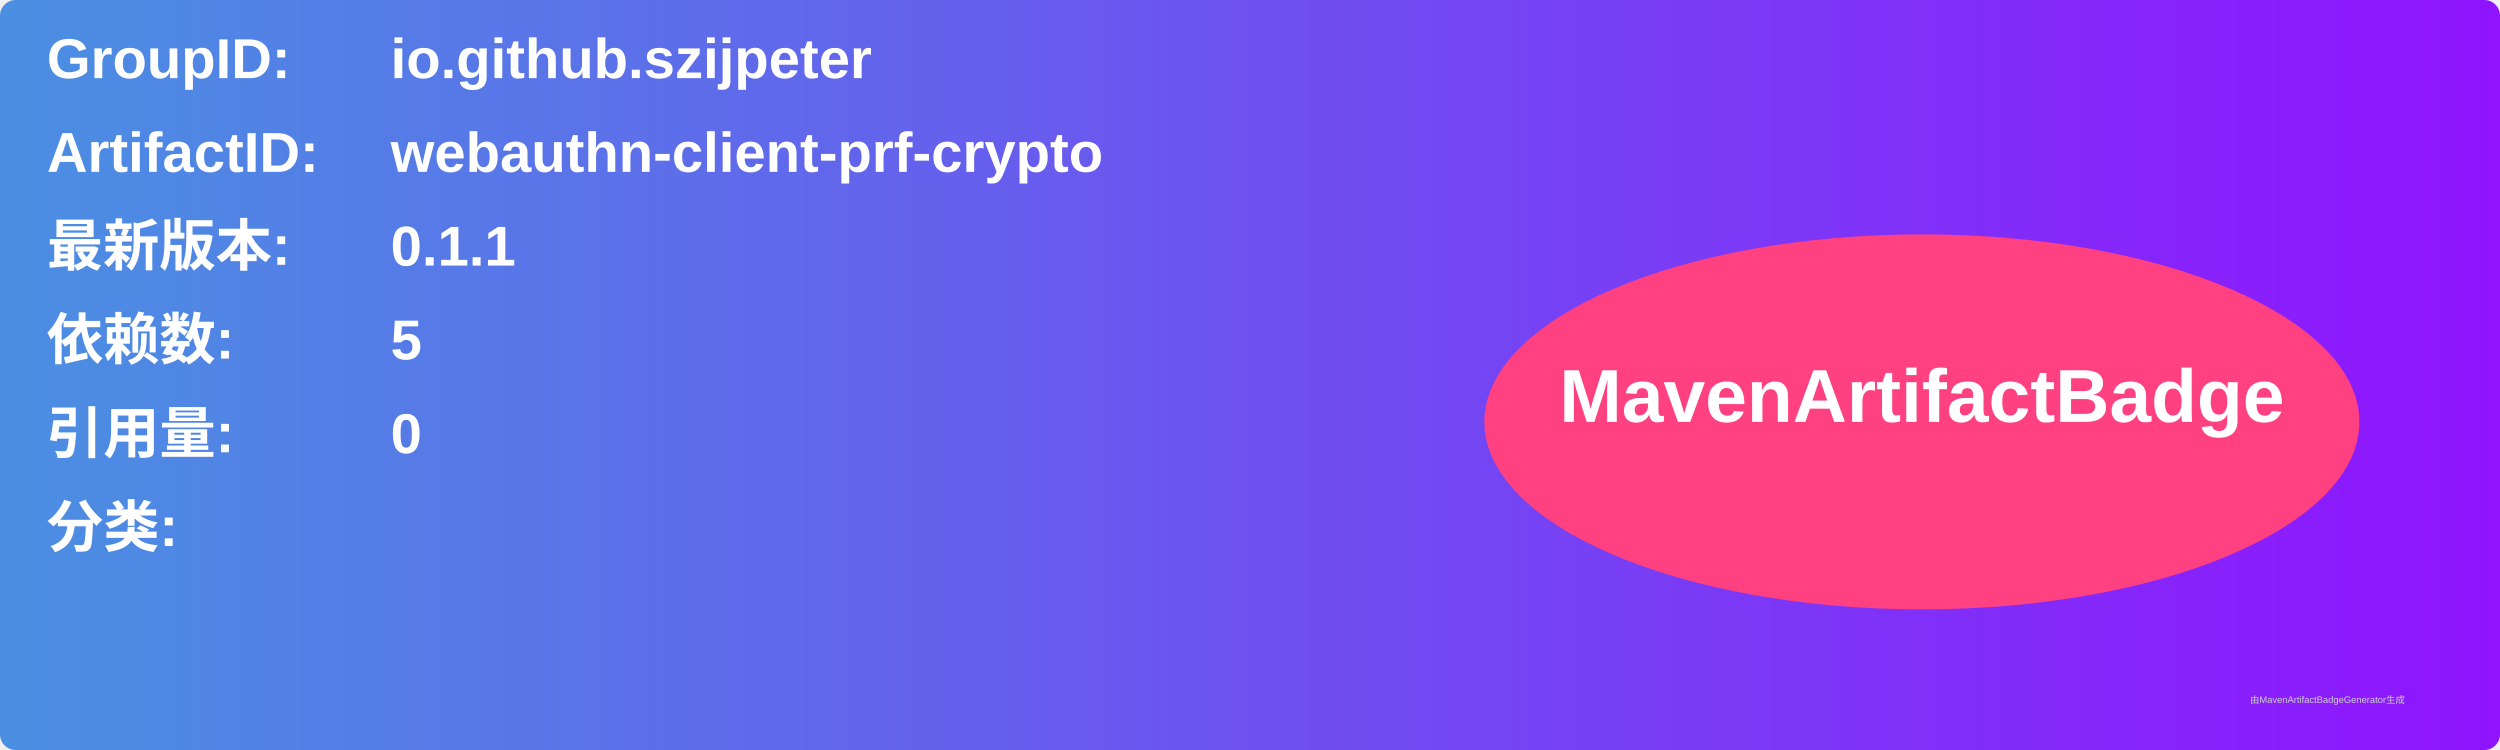
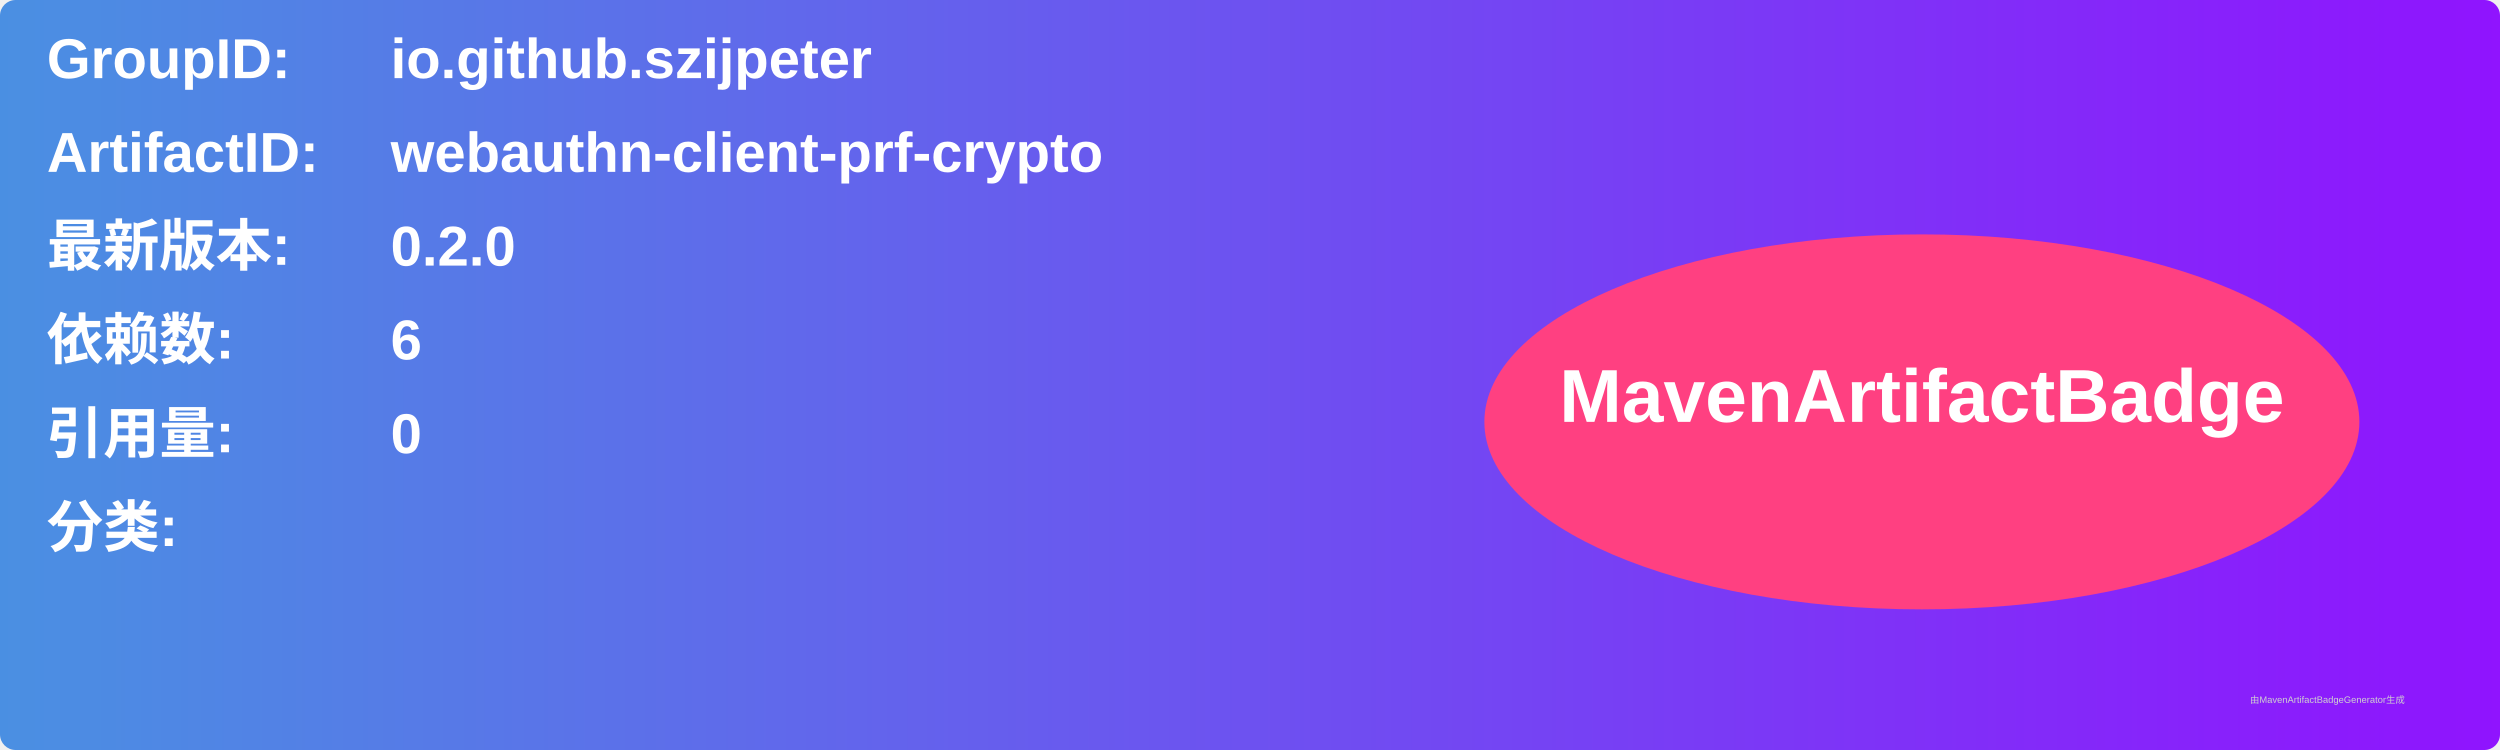
<svg xmlns="http://www.w3.org/2000/svg" width="800" height="240" viewBox="0 0 800 240">
  <linearGradient id="grad" x1="0%" y1="0%" x2="100%" y2="0%">
    <stop offset="0%" stop-color="#4a90e2" />
    <stop offset="100%" stop-color="#9013fe" />
  </linearGradient>
  <rect width="100%" height="100%" rx="5" ry="5" fill="url(#grad)" />
  <g transform="translate(15, 15)">
    <text x="0" y="10" font-family="Arial" font-size="18" fill="white" font-weight="bold" width="260">GroupID:</text>
    <text x="110" y="10" font-family="Arial" font-size="18" fill="white" font-weight="bold" width="460">io.github.szijpeter</text>
    <text x="0" y="40" font-family="Arial" font-size="18" fill="white" font-weight="bold" width="260">ArtifactID:</text>
    <text x="110" y="40" font-family="Arial" font-size="18" fill="white" font-weight="bold" width="460">webauthn-client-prf-crypto</text>
    <text x="0" y="70" font-family="Arial" font-size="18" fill="white" font-weight="bold">最新版本:</text>
    <text x="110" y="70" font-family="Arial" font-size="18" fill="white" font-weight="bold">
-       <tspan font-weight="bold">0.1.1</tspan>
+       <tspan font-weight="bold">0.2.0</tspan>
    </text>
    <text x="0" y="100" font-family="Arial" font-size="18" fill="white" font-weight="bold">依赖数: </text>
    <text x="110" y="100" font-family="Arial" font-size="18" fill="white">
-       <tspan font-weight="bold">5</tspan>
+       <tspan font-weight="bold">6</tspan>
    </text>
    <text x="0" y="130" font-family="Arial" font-size="18" fill="white" font-weight="bold">引用量: </text>
    <text x="110" y="130" font-family="Arial" font-size="18" fill="white">
      <tspan font-weight="bold">0</tspan>
    </text>
    <text x="0" y="160" font-family="Arial" font-size="18" fill="white" font-weight="bold">分类:</text>
    <text x="10" y="190" font-family="Arial" font-size="10" fill="white">
      <tspan font-weight="bold" />
    </text>
    <ellipse cx="600" cy="120" rx="140" ry="60" fill="#ff4081" />
    <text x="600" y="120" text-anchor="middle" font-family="Arial" font-size="24" fill="white" font-weight="bold">MavenArtifactBadge</text>
  </g>
  <text x="720" y="225" font-family="Arial" font-size="3" fill="#d0d0d0">由MavenArtifactBadgeGenerator生成</text>
</svg>
